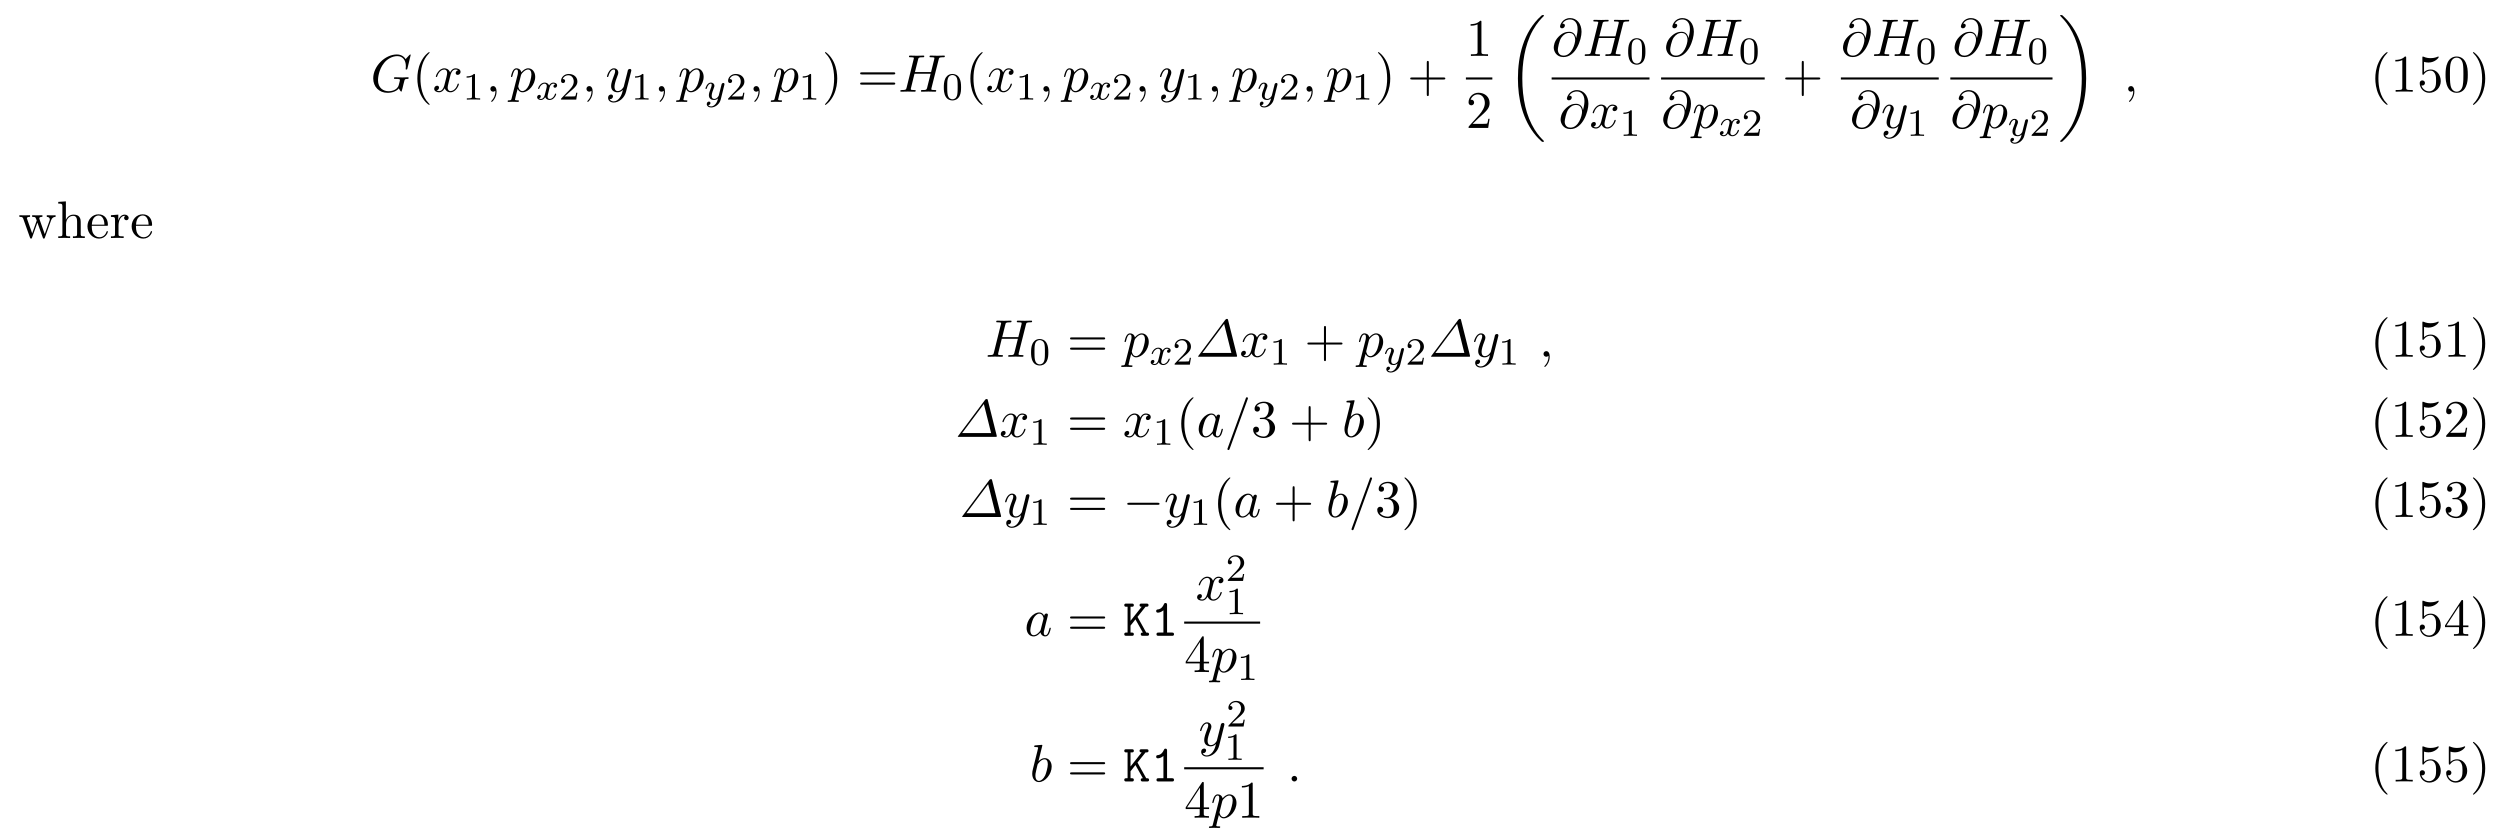
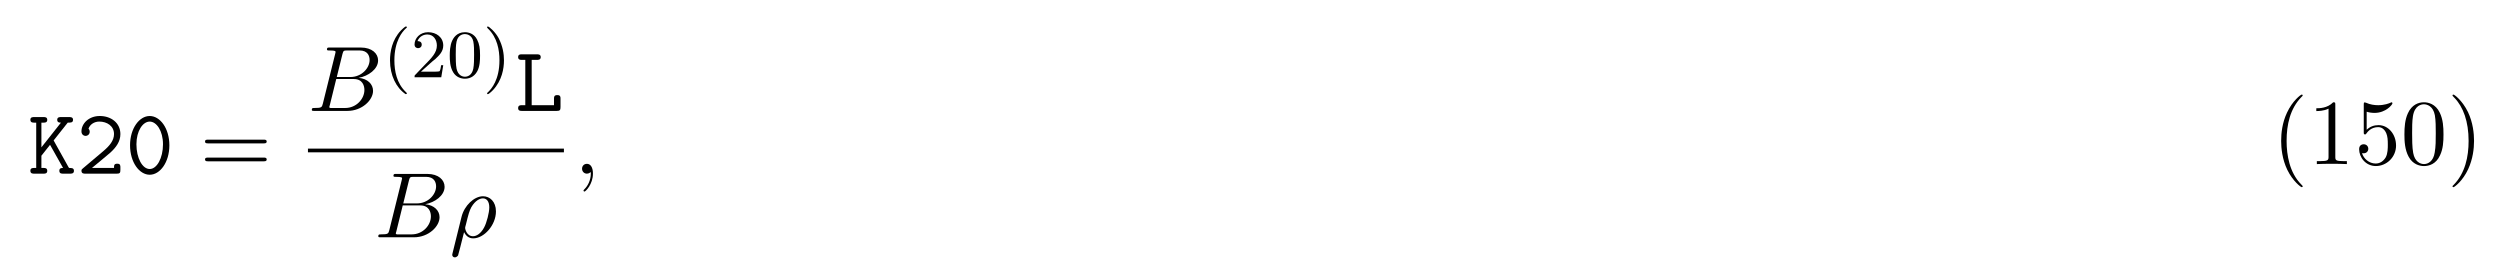
- <svg xmlns="http://www.w3.org/2000/svg" xmlns:xlink="http://www.w3.org/1999/xlink" height="171pt" viewBox="0 0 516 171" width="516pt">
+ <svg xmlns="http://www.w3.org/2000/svg" xmlns:xlink="http://www.w3.org/1999/xlink" height="31pt" viewBox="0 0 294 31" width="294pt">
  <symbol id="a" overflow="visible">
-     <path d="m8.281-7.578c0-.031-.016-.109-.109-.109-.031 0-.047.016-.172.125l-.766.844c-.094-.156-.594-.969-1.797-.969-2.438 0-4.891 2.406-4.891 4.938 0 1.734 1.203 2.984 2.969 2.984.484 0 .984-.094 1.375-.25.547-.219.75-.453.938-.672.109.266.391.672.5.672.047 0 .078-.031.078-.031.016-.031.125-.438.188-.672l.203-.844c.047-.188.094-.375.141-.547.125-.5.125-.516.75-.531.062 0 .172-.016.172-.219 0-.078-.047-.125-.141-.125-.25 0-.891.047-1.141.047-.344 0-1.188-.047-1.531-.047-.094 0-.219 0-.219.219 0 .125.078.125.312.125.016 0 .328 0 .578.016.297.047.344.078.344.219 0 .094-.125.578-.234.984-.297 1.203-1.719 1.328-2.094 1.328-1.047 0-2.203-.625-2.203-2.297 0-.328.109-2.141 1.266-3.547.578-.75 1.641-1.406 2.719-1.406 1.109 0 1.766.828 1.766 2.094 0 .438-.047.453-.047.562s.125.109.172.109c.141 0 .141-.031.203-.219zm0 0" />
+     <path d="m3.016-3.906 1.656-2.094c.391 0 .625 0 .625-.344 0-.312-.297-.312-.453-.312h-.969c-.156 0-.438 0-.438.328s.297.328.438.328l-2.297 2.906v-2.906h.25c.156 0 .438 0 .438-.328s-.266-.328-.438-.328h-1.094c-.172 0-.453 0-.453.312 0 .344.281.344.453.344h.234v5.328h-.234c-.172 0-.453 0-.453.328 0 .344.281.344.453.344h1.094c.156 0 .438 0 .438-.328 0-.344-.266-.344-.438-.344h-.25v-1.438l1.016-1.281 1.531 2.719c-.156 0-.438 0-.438.328 0 .344.266.344.453.344h.812c.156 0 .453 0 .453-.328 0-.344-.266-.344-.578-.344-.016-.031-.062-.109-.078-.125zm0 0" />
  </symbol>
  <symbol id="b" overflow="visible">
-     <path d="m3.641-3.297c.062-.281.312-1.281 1.078-1.281.062 0 .312 0 .547.141-.297.047-.516.328-.516.594 0 .172.109.375.406.375.25 0 .594-.203.594-.625 0-.578-.641-.734-1.016-.734-.641 0-1.016.578-1.141.844-.281-.734-.875-.844-1.188-.844-1.125 0-1.75 1.422-1.75 1.688 0 .109.109.109.125.109.094 0 .125-.016.141-.125.375-1.156 1.094-1.422 1.469-1.422.203 0 .594.094.594.734 0 .328-.188 1.062-.594 2.594-.172.672-.562 1.125-1.031 1.125-.078 0-.328 0-.547-.141.266-.047.5-.281.5-.578s-.234-.391-.391-.391c-.328 0-.609.281-.609.641 0 .5.547.719 1.031.719.719 0 1.109-.766 1.141-.828.141.391.531.828 1.188.828 1.109 0 1.734-1.406 1.734-1.688 0-.109-.094-.109-.125-.109-.094 0-.125.047-.141.125-.359 1.172-1.109 1.422-1.453 1.422-.422 0-.594-.344-.594-.719 0-.234.062-.469.172-.953zm0 0" />
+     <path d="m.734-.625c-.109.078-.172.141-.172.281 0 .344.281.344.453.344h3.703c.359 0 .422-.094.422-.453v-.281c0-.203 0-.438-.359-.438-.391 0-.391.203-.391.5h-2.594c.641-.547 1.688-1.375 2.156-1.797.688-.625 1.188-1.312 1.188-2.188 0-1.312-1.094-2.125-2.422-2.125-1.297 0-2.156.891-2.156 1.812 0 .406.312.531.5.531.219 0 .469-.188.469-.484 0-.141-.047-.281-.141-.359.156-.5.672-.844 1.266-.844.906 0 1.734.516 1.734 1.469 0 .766-.531 1.391-1.25 2zm0 0" />
  </symbol>
  <symbol id="c" overflow="visible">
+     <path d="m5.172-3.328c0-2.031-1.109-3.453-2.312-3.453-1.219 0-2.312 1.453-2.312 3.438 0 2.031 1.109 3.469 2.312 3.469 1.219 0 2.312-1.469 2.312-3.453zm-2.312 2.781c-.859 0-1.562-1.281-1.562-2.906 0-1.578.75-2.672 1.562-2.672.797 0 1.562 1.078 1.562 2.672 0 1.625-.719 2.906-1.562 2.906zm0 0" />
+   </symbol>
+   <symbol id="d" overflow="visible">
+     <path d="m1.938-6h.609c.156 0 .453 0 .453-.328s-.281-.328-.453-.328h-1.766c-.172 0-.438 0-.438.328s.281.328.438.328h.406v5.328h-.406c-.172 0-.438 0-.438.344 0 .328.281.328.438.328h4.109c.359 0 .438-.094.438-.453v-.969c0-.219 0-.438-.375-.438-.391 0-.391.219-.391.438v.75h-2.625zm0 0" />
+   </symbol>
+   <symbol id="e" overflow="visible">
+     <path d="m7.5-3.562c.156 0 .359 0 .359-.219s-.203-.219-.359-.219h-6.531c-.156 0-.359 0-.359.219s.203.219.375.219zm0 2.109c.156 0 .359 0 .359-.219s-.203-.219-.359-.219h-6.516c-.172 0-.375 0-.375.219s.203.219.359.219zm0 0" />
+   </symbol>
+   <symbol id="f" overflow="visible">
+     <path d="m3.609 2.625c0-.047 0-.062-.188-.25-1.359-1.375-1.703-3.438-1.703-5.094 0-1.906.406-3.797 1.75-5.172.141-.125.141-.141.141-.188 0-.062-.047-.094-.109-.094-.109 0-1.094.734-1.734 2.125-.562 1.188-.688 2.406-.688 3.328 0 .844.125 2.156.719 3.391.656 1.344 1.594 2.047 1.703 2.047.062 0 .109-.031.109-.094zm0 0" />
+   </symbol>
+   <symbol id="g" overflow="visible">
+     <path d="m3.203-6.984c0-.25 0-.281-.25-.281-.672.703-1.641.703-1.984.703v.328c.219 0 .859 0 1.438-.281v5.656c0 .391-.047.516-1.016.516h-.359v.344c.391-.031 1.328-.031 1.766-.031s1.391 0 1.766.031v-.344h-.344c-.984 0-1.016-.109-1.016-.516zm0 0" />
+   </symbol>
+   <symbol id="h" overflow="visible">
+     <path d="m4.891-2.188c0-1.297-.891-2.391-2.062-2.391-.531 0-1 .172-1.391.547v-2.125c.219.078.578.141.922.141 1.344 0 2.109-.984 2.109-1.125 0-.062-.031-.125-.109-.125 0 0-.031 0-.078.031-.219.109-.766.312-1.484.312-.438 0-.938-.062-1.453-.297-.094-.031-.109-.031-.141-.031-.109 0-.109.078-.109.266v3.219c0 .203 0 .281.156.281.078 0 .109-.031.141-.094.125-.172.531-.766 1.406-.766.578 0 .844.5.938.703.172.406.188.828.188 1.375 0 .375 0 1.031-.25 1.484-.266.438-.672.719-1.172.719-.797 0-1.422-.578-1.609-1.219.031 0 .062.016.188.016.359 0 .547-.266.547-.531s-.188-.531-.547-.531c-.156 0-.531.078-.531.578 0 .938.75 1.984 1.969 1.984 1.266 0 2.375-1.047 2.375-2.422zm0 0" />
+   </symbol>
+   <symbol id="i" overflow="visible">
+     <path d="m5.016-3.484c0-.875-.047-1.75-.438-2.562-.5-1.047-1.391-1.219-1.859-1.219-.641 0-1.438.281-1.891 1.297-.344.75-.406 1.609-.406 2.484 0 .812.047 1.797.5 2.625.469.875 1.266 1.094 1.797 1.094.578 0 1.422-.219 1.891-1.266.359-.75.406-1.594.406-2.453zm-2.297 3.484c-.422 0-1.078-.266-1.266-1.312-.125-.656-.125-1.672-.125-2.312 0-.688 0-1.406.094-2 .203-1.297 1.016-1.406 1.297-1.406.359 0 1.078.203 1.281 1.281.109.609.109 1.438.109 2.125 0 .828 0 1.562-.125 2.266-.156 1.031-.781 1.359-1.266 1.359zm0 0" />
+   </symbol>
+   <symbol id="j" overflow="visible">
+     <path d="m3.156-2.719c0-.859-.125-2.172-.719-3.406-.656-1.344-1.594-2.047-1.703-2.047-.062 0-.109.031-.109.094 0 .047 0 .062.203.266 1.062 1.078 1.688 2.812 1.688 5.094 0 1.859-.406 3.781-1.75 5.156-.141.125-.141.141-.141.188 0 .062.047.094.109.094.109 0 1.094-.734 1.734-2.125.547-1.188.688-2.406.688-3.312zm0 0" />
+   </symbol>
+   <symbol id="k" overflow="visible">
+     <path d="m1.75-.844c-.109.422-.141.5-1 .5-.188 0-.297 0-.297.219 0 .125.109.125.297.125h3.891c1.734 0 3.016-1.281 3.016-2.359 0-.781-.625-1.422-1.688-1.531 1.125-.203 2.281-1.016 2.281-2.047 0-.812-.719-1.516-2.031-1.516h-3.672c-.203 0-.312 0-.312.219 0 .125.094.125.312.125.016 0 .219 0 .406.016.203.031.297.031.297.172 0 .047-.016.078-.047.219zm1.641-3.141.672-2.719c.109-.375.125-.406.594-.406h1.406c.969 0 1.188.641 1.188 1.125 0 .953-.938 2-2.266 2zm-.484 3.641c-.156 0-.188 0-.25 0-.109-.016-.141-.031-.141-.109 0-.031 0-.062.062-.25l.75-3.047h2.062c1.047 0 1.25.812 1.25 1.281 0 1.078-.969 2.125-2.25 2.125zm0 0" />
+   </symbol>
+   <symbol id="l" overflow="visible">
+     <path d="m.359 1.891c-.031.125-.031.156-.031.172 0 .156.125.297.297.297.234 0 .375-.203.391-.234.047-.094.406-1.562.703-2.734.219.438.562.734 1.078.734 1.266 0 2.672-1.547 2.672-3.172 0-1.156-.719-1.781-1.516-1.781-1.047 0-2.203 1.094-2.531 2.422zm2.422-2.016c-.766 0-.938-.875-.938-.969 0-.047.047-.266.094-.406.297-1.219.406-1.609.641-2.047.469-.797 1.016-1.031 1.359-1.031.406 0 .75.312.75 1.062 0 .609-.312 1.828-.609 2.359-.359.688-.875 1.031-1.297 1.031zm0 0" />
+   </symbol>
+   <symbol id="m" overflow="visible">
    <path d="m2.219-.016c0-.719-.281-1.141-.703-1.141-.359 0-.578.266-.578.578 0 .297.219.578.578.578.125 0 .266-.047.375-.141.047-.016.047-.031.062-.031s.016.016.016.156c0 .812-.375 1.469-.734 1.828-.125.125-.125.141-.125.172 0 .078.062.125.109.125.125 0 1-.844 1-2.125zm0 0" />
  </symbol>
-   <symbol id="d" overflow="visible">
-     <path d="m.484 1.328c-.078.375-.109.453-.578.453-.141 0-.25 0-.25.203 0 .094.047.125.141.125.297 0 .609-.031.906-.031.359 0 .734.031 1.078.031.062 0 .203 0 .203-.219 0-.109-.109-.109-.266-.109-.547 0-.547-.078-.547-.172 0-.141.469-1.922.547-2.188.141.312.438.703 1 .703 1.266 0 2.625-1.594 2.625-3.203 0-1.016-.625-1.75-1.453-1.75-.547 0-1.062.406-1.422.828-.109-.594-.578-.828-.984-.828-.5 0-.703.438-.812.625-.188.375-.328 1.031-.328 1.062 0 .109.109.109.125.109.109 0 .125-.016.188-.25.188-.781.406-1.297.797-1.297.188 0 .328.078.328.5 0 .25-.031.375-.062.562zm1.922-4.734c.078-.297.375-.594.578-.766.375-.328.688-.406.875-.406.438 0 .703.375.703 1.016 0 .656-.359 1.906-.562 2.312-.375.766-.891 1.125-1.297 1.125-.719 0-.859-.906-.859-.969 0-.016 0-.047.031-.172zm0 0" />
-   </symbol>
-   <symbol id="e" overflow="visible">
-     <path d="m5.297-4.156c.047-.156.047-.172.047-.25 0-.203-.156-.297-.312-.297-.109 0-.281.062-.391.234-.016.047-.109.391-.141.594-.078.281-.156.578-.219.859l-.5 1.969c-.047.156-.516.922-1.234.922-.547 0-.672-.469-.672-.875 0-.5.188-1.188.562-2.141.172-.453.219-.562.219-.781 0-.5-.359-.906-.906-.906-1.031 0-1.438 1.594-1.438 1.688 0 .109.109.109.141.109.109 0 .109-.016.172-.203.297-1.016.734-1.344 1.094-1.344.094 0 .281 0 .281.344 0 .281-.109.562-.188.766-.438 1.156-.641 1.781-.641 2.297 0 .969.688 1.297 1.344 1.297.422 0 .781-.188 1.094-.5-.141.578-.266 1.109-.703 1.688-.281.359-.703.688-1.203.688-.156 0-.641-.031-.828-.469.172 0 .312 0 .469-.125.109-.094.219-.234.219-.453 0-.328-.297-.375-.406-.375-.25 0-.609.172-.609.703 0 .547.484.953 1.156.953 1.125 0 2.25-.984 2.547-2.219zm0 0" />
-   </symbol>
-   <symbol id="f" overflow="visible">
-     <path d="m8.328-6.609c.094-.391.109-.5.906-.5.281 0 .375 0 .375-.219 0-.125-.125-.125-.156-.125-.297 0-1.094.031-1.391.031-.312 0-1.094-.031-1.406-.031-.094 0-.203 0-.203.219 0 .125.094.125.297.125.016 0 .234 0 .422.016.188.031.281.031.281.172 0 .047 0 .078-.031.219l-.656 2.656h-3.328l.641-2.562c.094-.391.125-.5.922-.5.281 0 .359 0 .359-.219 0-.125-.109-.125-.141-.125-.312 0-1.094.031-1.406.031s-1.094-.031-1.406-.031c-.078 0-.203 0-.203.219 0 .125.094.125.312.125.016 0 .219 0 .406.016.203.031.297.031.297.172 0 .047-.016.078-.047.219l-1.453 5.859c-.109.422-.141.5-1 .5-.188 0-.297 0-.297.219 0 .125.141.125.156.125.312 0 1.078-.031 1.391-.031.219 0 .469.016.688.016.25 0 .484.016.719.016.078 0 .219 0 .219-.219 0-.125-.109-.125-.312-.125-.406 0-.703 0-.703-.188 0-.062.016-.125.031-.188l.734-2.984h3.328c-.453 1.812-.703 2.844-.75 3-.109.359-.312.359-1 .359-.156 0-.25 0-.25.219 0 .125.125.125.156.125.297 0 1.078-.031 1.375-.031.234 0 .469.016.703.016s.484.016.703.016c.094 0 .219 0 .219-.219 0-.125-.094-.125-.297-.125-.406 0-.719 0-.719-.188 0-.062.031-.125.031-.188zm0 0" />
-   </symbol>
-   <symbol id="g" overflow="visible">
-     <path d="m5.047-3.703c-.109-.672-.547-1.281-1.406-1.281-.656 0-1.375.172-2.219 1.031-.906.906-.984 1.906-.984 2.25 0 .672.484 1.938 2 1.938 2.594 0 3.734-3.656 3.734-5.219 0-1.734-1.016-2.828-2.359-2.828-1.578 0-2.078 1.422-2.078 1.734 0 .141.094.375.422.375.359 0 .578-.328.578-.578 0-.375-.328-.375-.516-.375.484-.812 1.266-.875 1.578-.875.797 0 1.562.562 1.562 1.969 0 .422-.062.984-.297 1.859zm-2.578 3.641c-1.188 0-1.188-1.125-1.188-1.234 0-.297.266-1.828.719-2.484.438-.609.969-.969 1.641-.969 1.188 0 1.219 1.234 1.219 1.453 0 .781-.703 3.234-2.391 3.234zm0 0" />
-   </symbol>
-   <symbol id="h" overflow="visible">
-     <path d="m6.734-7.547c-.047-.219-.062-.266-.25-.266-.109 0-.188 0-.344.203l-5.516 7.391c-.094.109-.094.125-.094.156 0 .047.016.062.25.062h7.516c.188 0 .281 0 .281-.109 0-.047 0-.109-.016-.156zm-.828.766 1.5 6h-5.984zm0 0" />
-   </symbol>
-   <symbol id="i" overflow="visible">
-     <path d="m4.062-4.125c-.188-.406-.5-.703-1-.703-1.281 0-2.625 1.609-2.625 3.203 0 1.031.594 1.75 1.453 1.75.219 0 .766-.047 1.406-.828.094.469.484.828 1 .828.375 0 .625-.25.812-.609.188-.391.328-1.047.328-1.078 0-.109-.109-.109-.141-.109-.109 0-.109.047-.156.203-.172.703-.375 1.344-.828 1.344-.281 0-.328-.281-.328-.5 0-.234.031-.328.156-.797.109-.469.141-.578.234-.984l.391-1.531c.078-.312.078-.328.078-.375 0-.188-.125-.297-.312-.297-.266 0-.438.25-.469.484zm-.703 2.828c-.062.203-.062.219-.219.406-.484.594-.922.766-1.234.766-.547 0-.703-.594-.703-1.016 0-.547.359-1.891.609-2.391.344-.641.828-1.047 1.266-1.047.703 0 .859.891.859.953s-.016.141-.031.188zm0 0" />
-   </symbol>
-   <symbol id="j" overflow="visible">
-     <path d="m4.781-7.766c.062-.141.062-.188.062-.203 0-.109-.094-.203-.219-.203-.078 0-.156.031-.188.094l-3.781 10.391c-.062.141-.062.188-.062.203 0 .109.109.203.219.203.141 0 .188-.062.25-.25zm0 0" />
-   </symbol>
-   <symbol id="k" overflow="visible">
-     <path d="m2.609-7.453s0-.109-.141-.109c-.25 0-1.047.078-1.328.109-.094 0-.219.016-.219.219 0 .125.109.125.266.125.531 0 .547.078.547.188 0 .078-.094.438-.156.672l-.891 3.562c-.125.531-.172.719-.172 1.094 0 1.031.578 1.719 1.375 1.719 1.297 0 2.641-1.625 2.641-3.203 0-.984-.578-1.75-1.453-1.75-.5 0-.953.328-1.281.656zm-1.031 4.125c.062-.234.062-.266.172-.375.531-.719 1.016-.875 1.297-.875.406 0 .688.328.688 1.016 0 .656-.359 1.906-.547 2.312-.359.734-.859 1.125-1.297 1.125-.359 0-.719-.297-.719-1.094 0-.203 0-.422.172-1.109zm0 0" />
-   </symbol>
-   <symbol id="l" overflow="visible">
-     <path d="m2.094-.578c0-.312-.266-.578-.578-.578s-.578.266-.578.578.266.578.578.578.578-.266.578-.578zm0 0" />
-   </symbol>
-   <symbol id="m" overflow="visible">
-     <path d="m3.609 2.625c0-.047 0-.062-.188-.25-1.359-1.375-1.703-3.438-1.703-5.094 0-1.906.406-3.797 1.75-5.172.141-.125.141-.141.141-.188 0-.062-.047-.094-.109-.094-.109 0-1.094.734-1.734 2.125-.562 1.188-.688 2.406-.688 3.328 0 .844.125 2.156.719 3.391.656 1.344 1.594 2.047 1.703 2.047.062 0 .109-.031.109-.094zm0 0" />
-   </symbol>
  <symbol id="n" overflow="visible">
-     <path d="m3.156-2.719c0-.859-.125-2.172-.719-3.406-.656-1.344-1.594-2.047-1.703-2.047-.062 0-.109.031-.109.094 0 .047 0 .062.203.266 1.062 1.078 1.688 2.812 1.688 5.094 0 1.859-.406 3.781-1.75 5.156-.141.125-.141.141-.141.188 0 .062.047.094.109.094.109 0 1.094-.734 1.734-2.125.547-1.188.688-2.406.688-3.312zm0 0" />
+     <path d="m2.656 1.984c.062 0 .156 0 .156-.094 0-.031 0-.031-.109-.141-1.094-1.031-1.359-2.5-1.359-3.734 0-2.297.938-3.375 1.344-3.75.125-.094.125-.109.125-.141 0-.047-.031-.094-.109-.094-.125 0-.531.406-.594.469-1.062 1.125-1.281 2.547-1.281 3.516 0 1.781.734 3.219 1.828 3.969zm0 0" />
  </symbol>
  <symbol id="o" overflow="visible">
-     <path d="m7.5-3.562c.156 0 .359 0 .359-.219s-.203-.219-.359-.219h-6.531c-.156 0-.359 0-.359.219s.203.219.375.219zm0 2.109c.156 0 .359 0 .359-.219s-.203-.219-.359-.219h-6.516c-.172 0-.375 0-.375.219s.203.219.359.219zm0 0" />
+     <path d="m2.25-1.625c.125-.125.453-.391.594-.5.484-.453.953-.891.953-1.609 0-.953-.797-1.562-1.781-1.562-.969 0-1.594.719-1.594 1.438 0 .391.312.438.422.438.172 0 .422-.109.422-.422 0-.406-.406-.406-.5-.406.234-.594.766-.781 1.156-.781.734 0 1.125.625 1.125 1.297 0 .828-.578 1.438-1.531 2.391l-1 1.047c-.094.078-.094.094-.094.297h3.141l.234-1.422h-.25c-.016.156-.078.547-.172.703-.047.062-.656.062-.781.062h-1.422zm0 0" />
  </symbol>
  <symbol id="p" overflow="visible">
-     <path d="m4.453-2.516h3.047c.156 0 .359 0 .359-.203 0-.219-.203-.219-.359-.219h-3.047v-3.062c0-.156 0-.359-.203-.359-.219 0-.219.203-.219.359v3.062h-3.062c-.156 0-.359 0-.359.219 0 .203.203.203.359.203h3.062v3.062c0 .156 0 .359.219.359.203 0 .203-.203.203-.359zm0 0" />
+     <path d="m3.891-2.547c0-.844-.078-1.359-.344-1.875-.344-.703-1-.875-1.438-.875-1 0-1.375.75-1.484.969-.281.578-.297 1.375-.297 1.781 0 .531.016 1.328.406 1.969.359.594.953.75 1.375.75.391 0 1.062-.125 1.469-.906.297-.578.312-1.297.312-1.812zm-1.781 2.484c-.266 0-.812-.125-.984-.953-.094-.453-.094-1.203-.094-1.625 0-.547 0-1.109.094-1.547.172-.812.781-.891.984-.891.266 0 .828.141.984.859.094.438.094 1.047.094 1.578 0 .469 0 1.188-.094 1.641-.172.828-.719.938-.984.938zm0 0" />
  </symbol>
  <symbol id="q" overflow="visible">
-     <path d="m3.203-6.984c0-.25 0-.281-.25-.281-.672.703-1.641.703-1.984.703v.328c.219 0 .859 0 1.438-.281v5.656c0 .391-.047.516-1.016.516h-.359v.344c.391-.031 1.328-.031 1.766-.031s1.391 0 1.766.031v-.344h-.344c-.984 0-1.016-.109-1.016-.516zm0 0" />
+     <path d="m2.469-1.984c0-.766-.141-1.672-.625-2.609-.391-.734-1.125-1.375-1.266-1.375-.078 0-.094.047-.094.094 0 .031 0 .047.094.141 1.109 1.062 1.359 2.516 1.359 3.75 0 2.281-.938 3.359-1.344 3.734-.109.094-.109.109-.109.141 0 .047.016.094.094.094.125 0 .531-.406.594-.469 1.062-1.125 1.297-2.547 1.297-3.5zm0 0" />
  </symbol>
-   <symbol id="r" overflow="visible">
-     <path d="m1.391-.844 1.156-1.125c1.703-1.5 2.344-2.094 2.344-3.172 0-1.25-.969-2.125-2.312-2.125-1.219 0-2.031 1-2.031 1.969 0 .625.547.625.578.625.188 0 .562-.141.562-.578 0-.297-.188-.578-.578-.578-.078 0-.109 0-.141.016.25-.703.844-1.109 1.469-1.109 1 0 1.469.875 1.469 1.781 0 .859-.547 1.734-1.141 2.406l-2.094 2.328c-.125.125-.125.141-.125.406h4.047l.297-1.891h-.266c-.062.312-.125.797-.234.969-.078.078-.797.078-1.047.078zm0 0" />
-   </symbol>
-   <symbol id="s" overflow="visible">
-     <path d="m4.891-2.188c0-1.297-.891-2.391-2.062-2.391-.531 0-1 .172-1.391.547v-2.125c.219.078.578.141.922.141 1.344 0 2.109-.984 2.109-1.125 0-.062-.031-.125-.109-.125 0 0-.031 0-.078.031-.219.109-.766.312-1.484.312-.438 0-.938-.062-1.453-.297-.094-.031-.109-.031-.141-.031-.109 0-.109.078-.109.266v3.219c0 .203 0 .281.156.281.078 0 .109-.031.141-.094.125-.172.531-.766 1.406-.766.578 0 .844.5.938.703.172.406.188.828.188 1.375 0 .375 0 1.031-.25 1.484-.266.438-.672.719-1.172.719-.797 0-1.422-.578-1.609-1.219.031 0 .062.016.188.016.359 0 .547-.266.547-.531s-.188-.531-.547-.531c-.156 0-.531.078-.531.578 0 .938.75 1.984 1.969 1.984 1.266 0 2.375-1.047 2.375-2.422zm0 0" />
-   </symbol>
-   <symbol id="t" overflow="visible">
-     <path d="m5.016-3.484c0-.875-.047-1.75-.438-2.562-.5-1.047-1.391-1.219-1.859-1.219-.641 0-1.438.281-1.891 1.297-.344.75-.406 1.609-.406 2.484 0 .812.047 1.797.5 2.625.469.875 1.266 1.094 1.797 1.094.578 0 1.422-.219 1.891-1.266.359-.75.406-1.594.406-2.453zm-2.297 3.484c-.422 0-1.078-.266-1.266-1.312-.125-.656-.125-1.672-.125-2.312 0-.688 0-1.406.094-2 .203-1.297 1.016-1.406 1.297-1.406.359 0 1.078.203 1.281 1.281.109.609.109 1.438.109 2.125 0 .828 0 1.562-.125 2.266-.156 1.031-.781 1.359-1.266 1.359zm0 0" />
-   </symbol>
-   <symbol id="u" overflow="visible">
-     <path d="m6.75-3.672c.203-.531.531-.688.922-.688v-.344c-.25.031-.562.031-.797.031-.328 0-.812-.016-1.016-.031v.344c.391 0 .625.203.625.516 0 .062 0 .094-.047.234l-1 2.797-1.078-3.047c-.047-.125-.047-.156-.047-.203 0-.297.422-.297.641-.297v-.344c-.312.016-.875.031-1.141.031-.328 0-.641 0-.969-.031v.344c.406 0 .578.016.688.156.062.062.172.391.25.609l-.938 2.641-1.031-2.922c-.062-.125-.062-.156-.062-.188 0-.297.438-.297.656-.297v-.344c-.328.016-.938.031-1.203.031-.031 0-.609 0-1-.031v.344c.531 0 .672.031.797.375l1.375 3.859c.062.156.094.25.234.25s.156-.078.219-.219l1.094-3.094 1.109 3.094c.047.125.078.219.219.219.156 0 .188-.109.219-.219zm0 0" />
-   </symbol>
-   <symbol id="v" overflow="visible">
-     <path d="m1.203-.828c0 .484-.125.484-.859.484v.344c.391-.016.938-.031 1.234-.031.281 0 .859.016 1.219.031v-.344c-.719 0-.844 0-.844-.484v-2c0-1.141.766-1.75 1.469-1.75.688 0 .812.594.812 1.203v2.547c0 .484-.125.484-.859.484v.344c.391-.016.938-.031 1.234-.031.281 0 .859.016 1.219.031v-.344c-.562 0-.828 0-.844-.328v-2.078c0-.938 0-1.281-.344-1.672-.141-.188-.5-.406-1.141-.406-.922 0-1.391.656-1.578 1.078v-3.812l-1.578.109v.344c.766 0 .859.078.859.609zm0 0" />
-   </symbol>
-   <symbol id="w" overflow="visible">
-     <path d="m1.219-2.75c.062-1.625.984-1.891 1.359-1.891 1.125 0 1.234 1.469 1.234 1.891zm-.016.234h3.047c.25 0 .281 0 .281-.234 0-1.078-.594-2.141-1.953-2.141-1.266 0-2.266 1.125-2.266 2.484 0 1.469 1.141 2.531 2.391 2.531 1.328 0 1.828-1.219 1.828-1.422 0-.109-.094-.125-.141-.125-.109 0-.125.062-.141.141-.391 1.125-1.375 1.125-1.484 1.125-.547 0-.984-.328-1.234-.734-.328-.516-.328-1.234-.328-1.625zm0 0" />
-   </symbol>
-   <symbol id="x" overflow="visible">
-     <path d="m1.828-3.625v-1.203l-1.516.125v.344c.75 0 .844.078.844.609v2.922c0 .484-.125.484-.844.484v.344c.422-.016.938-.031 1.234-.031.438 0 .953 0 1.391.031v-.344h-.234c-.812 0-.828-.109-.828-.5v-1.688c0-1.078.453-2.047 1.281-2.047.078 0 .109 0 .125.016-.031 0-.25.141-.25.422 0 .297.234.469.469.469.203 0 .469-.141.469-.484s-.344-.672-.812-.672c-.797 0-1.188.734-1.328 1.203zm0 0" />
-   </symbol>
-   <symbol id="y" overflow="visible">
-     <path d="m3.156-3.844c.906-.297 1.531-1.047 1.531-1.922 0-.891-.953-1.5-2-1.5-1.109 0-1.938.656-1.938 1.484 0 .359.25.562.562.562.328 0 .547-.234.547-.547 0-.547-.5-.547-.672-.547.344-.531 1.062-.672 1.453-.672.453 0 1.047.234 1.047 1.219 0 .125-.016.766-.312 1.234-.328.531-.688.562-.969.578-.078 0-.344.031-.422.031-.094 0-.156.016-.156.125 0 .125.062.125.25.125h.484c.891 0 1.297.734 1.297 1.812 0 1.484-.75 1.797-1.234 1.797-.469 0-1.281-.188-1.672-.828.391.047.719-.188.719-.609 0-.391-.281-.609-.609-.609-.25 0-.609.156-.609.641 0 .984 1.016 1.703 2.203 1.703 1.328 0 2.328-.984 2.328-2.094 0-.906-.688-1.75-1.828-1.984zm0 0" />
-   </symbol>
-   <symbol id="z" overflow="visible">
-     <path d="m3.203-1.797v.953c0 .391-.016.5-.828.5h-.219v.344c.438-.031 1-.031 1.469-.031.453 0 1.031 0 1.484.031v-.344h-.234c-.812 0-.828-.109-.828-.5v-.953h1.094v-.344h-1.094v-4.953c0-.219 0-.297-.172-.297-.094 0-.141 0-.219.141l-3.344 5.109v.344zm.062-.344h-2.656l2.656-4.062zm0 0" />
-   </symbol>
-   <symbol id="A" overflow="visible">
-     <path d="m2.5-5.078c0-.219-.016-.219-.234-.219-.328.312-.75.5-1.5.5v.266c.219 0 .641 0 1.109-.203v4.078c0 .297-.031.391-.781.391h-.281v.266c.328-.031 1.016-.031 1.375-.031s1.047 0 1.375.031v-.266h-.281c-.75 0-.781-.094-.781-.391zm0 0" />
-   </symbol>
-   <symbol id="B" overflow="visible">
-     <path d="m2.25-1.625c.125-.125.453-.391.594-.5.484-.453.953-.891.953-1.609 0-.953-.797-1.562-1.781-1.562-.969 0-1.594.719-1.594 1.438 0 .391.312.438.422.438.172 0 .422-.109.422-.422 0-.406-.406-.406-.5-.406.234-.594.766-.781 1.156-.781.734 0 1.125.625 1.125 1.297 0 .828-.578 1.438-1.531 2.391l-1 1.047c-.094.078-.094.094-.094.297h3.141l.234-1.422h-.25c-.016.156-.078.547-.172.703-.047.062-.656.062-.781.062h-1.422zm0 0" />
-   </symbol>
-   <symbol id="C" overflow="visible">
-     <path d="m3.891-2.547c0-.844-.078-1.359-.344-1.875-.344-.703-1-.875-1.438-.875-1 0-1.375.75-1.484.969-.281.578-.297 1.375-.297 1.781 0 .531.016 1.328.406 1.969.359.594.953.75 1.375.75.391 0 1.062-.125 1.469-.906.297-.578.312-1.297.312-1.812zm-1.781 2.484c-.266 0-.812-.125-.984-.953-.094-.453-.094-1.203-.094-1.625 0-.547 0-1.109.094-1.547.172-.812.781-.891.984-.891.266 0 .828.141.984.859.094.438.094 1.047.094 1.578 0 .469 0 1.188-.094 1.641-.172.828-.719.938-.984.938zm0 0" />
-   </symbol>
-   <symbol id="D" overflow="visible">
-     <path d="m4-3.172c-.359.078-.375.391-.375.422 0 .172.141.297.312.297s.438-.141.438-.484c0-.453-.5-.578-.797-.578-.359 0-.672.266-.859.578-.172-.422-.578-.578-.906-.578-.875 0-1.359 1-1.359 1.219 0 .078.062.109.125.109.094 0 .109-.047.125-.141.188-.578.672-.969 1.078-.969.312 0 .469.234.469.516 0 .156-.094.531-.156.781-.062.234-.234.938-.281 1.094-.109.422-.391.766-.75.766-.031 0-.234 0-.406-.109.359-.094.359-.422.359-.438 0-.188-.141-.297-.312-.297-.219 0-.453.188-.453.484 0 .375.391.578.797.578.422 0 .719-.312.859-.578.188.391.547.578.938.578.859 0 1.344-1 1.344-1.219 0-.078-.062-.109-.125-.109-.094 0-.109.062-.141.141-.156.531-.609.969-1.062.969-.266 0-.453-.172-.453-.516 0-.156.047-.344.156-.781.047-.25.219-.938.266-1.094.109-.422.391-.766.75-.766.047 0 .25 0 .422.125zm0 0" />
-   </symbol>
-   <symbol id="E" overflow="visible">
-     <path d="m4.125-3c.031-.109.031-.125.031-.188 0-.203-.156-.25-.25-.25-.047 0-.219.016-.328.219-.016.047-.094.328-.125.5l-.484 1.906c0 .031-.344.672-.922.672-.391 0-.531-.297-.531-.641 0-.469.266-1.172.453-1.641.078-.203.109-.266.109-.422 0-.438-.359-.672-.719-.672-.797 0-1.125 1.125-1.125 1.219 0 .078.062.109.125.109.109 0 .109-.047.141-.125.203-.703.547-.984.828-.984.125 0 .188.078.188.266 0 .172-.062.359-.109.5-.328.844-.469 1.25-.469 1.625 0 .781.594.984 1.062.984.375 0 .641-.172.844-.344-.125.438-.203.75-.5 1.141-.266.312-.578.531-.938.531-.141 0-.438-.031-.594-.266.422-.031.453-.391.453-.438 0-.188-.156-.297-.312-.297-.188 0-.453.141-.453.531 0 .375.344.688.906.688.812 0 1.719-.656 1.969-1.609zm0 0" />
-   </symbol>
-   <symbol id="F" overflow="visible">
-     <path d="m7.641 25.625c0-.047-.031-.078-.047-.109-.406-.406-1.141-1.125-1.875-2.312-1.75-2.812-2.547-6.359-2.547-10.547 0-2.938.391-6.719 2.188-9.969.875-1.547 1.766-2.453 2.25-2.922.031-.031.031-.062.031-.094 0-.109-.078-.109-.234-.109s-.172 0-.344.172c-3.656 3.312-4.797 8.312-4.797 12.906 0 4.281.984 8.609 3.75 11.859.219.25.641.703 1.078 1.094.141.141.156.141.312.141s.234 0 .234-.109zm0 0" />
-   </symbol>
-   <symbol id="G" overflow="visible">
-     <path d="m5.75 12.656c0-4.297-.984-8.609-3.75-11.875-.219-.25-.641-.688-1.078-1.094-.141-.125-.156-.125-.312-.125-.125 0-.234 0-.234.109 0 .047.047.094.078.109.375.391 1.109 1.125 1.844 2.297 1.75 2.812 2.547 6.359 2.547 10.562 0 2.938-.391 6.719-2.188 9.969-.875 1.547-1.766 2.453-2.234 2.906-.016.031-.047.078-.047.109 0 .109.109.109.234.109.156 0 .172 0 .344-.172 3.656-3.328 4.797-8.312 4.797-12.906zm0 0" />
-   </symbol>
-   <symbol id="H" overflow="visible">
-     <path d="m7.188-2.516c.188 0 .375 0 .375-.203 0-.219-.188-.219-.375-.219h-5.906c-.188 0-.375 0-.375.219 0 .203.188.203.375.203zm0 0" />
-   </symbol>
-   <symbol id="I" overflow="visible">
-     <path d="m3.016-3.906 1.656-2.094c.391 0 .625 0 .625-.344 0-.312-.297-.312-.453-.312h-.969c-.156 0-.438 0-.438.328s.297.328.438.328l-2.297 2.906v-2.906h.25c.156 0 .438 0 .438-.328s-.266-.328-.438-.328h-1.094c-.172 0-.453 0-.453.312 0 .344.281.344.453.344h.234v5.328h-.234c-.172 0-.453 0-.453.328 0 .344.281.344.453.344h1.094c.156 0 .438 0 .438-.328 0-.344-.266-.344-.438-.344h-.25v-1.438l1.016-1.281 1.531 2.719c-.156 0-.438 0-.438.328 0 .344.266.344.453.344h.812c.156 0 .453 0 .453-.328 0-.344-.266-.344-.578-.344-.016-.031-.062-.109-.078-.125zm0 0" />
-   </symbol>
-   <symbol id="J" overflow="visible">
-     <path d="m3.391-6.344c0-.172 0-.438-.328-.438-.203 0-.266.125-.328.266-.406.922-.984 1.047-1.188 1.062-.172.016-.406.031-.406.344 0 .266.203.328.359.328.219 0 .656-.078 1.141-.484v4.594h-1c-.172 0-.438 0-.438.344 0 .328.281.328.438.328h2.75c.156 0 .438 0 .438-.328 0-.344-.266-.344-.438-.344h-1zm0 0" />
-   </symbol>
-   <use x="76.486" xlink:href="#a" y="18.925" />
-   <use x="85.063" xlink:href="#m" y="18.925" />
-   <use x="89.305" xlink:href="#b" y="18.925" />
-   <use x="95.54" xlink:href="#A" y="20.561" />
-   <use x="100.272" xlink:href="#c" y="18.925" />
-   <use x="105.124" xlink:href="#d" y="18.925" />
-   <use x="110.61" xlink:href="#D" y="20.561" />
-   <use x="115.376" xlink:href="#B" y="20.561" />
-   <use x="120.109" xlink:href="#c" y="18.925" />
-   <use x="124.961" xlink:href="#e" y="18.925" />
-   <use x="130.306" xlink:href="#A" y="20.561" />
-   <use x="135.038" xlink:href="#c" y="18.925" />
-   <use x="139.89" xlink:href="#d" y="18.925" />
-   <use x="145.375" xlink:href="#E" y="20.561" />
-   <use x="149.847" xlink:href="#B" y="20.561" />
-   <use x="154.579" xlink:href="#c" y="18.925" />
-   <use x="159.431" xlink:href="#d" y="18.925" />
-   <use x="164.916" xlink:href="#A" y="20.561" />
-   <use x="169.649" xlink:href="#n" y="18.925" />
-   <use x="176.924" xlink:href="#o" y="18.925" />
-   <use x="185.406" xlink:href="#f" y="18.925" />
-   <use x="194.474" xlink:href="#C" y="20.561" />
-   <use x="199.207" xlink:href="#m" y="18.925" />
-   <use x="203.449" xlink:href="#b" y="18.925" />
-   <use x="209.684" xlink:href="#A" y="20.561" />
-   <use x="214.416" xlink:href="#c" y="18.925" />
-   <use x="219.268" xlink:href="#d" y="18.925" />
-   <use x="224.753" xlink:href="#D" y="20.561" />
-   <use x="229.52" xlink:href="#B" y="20.561" />
-   <use x="234.252" xlink:href="#c" y="18.925" />
-   <use x="239.104" xlink:href="#e" y="18.925" />
-   <use x="244.449" xlink:href="#A" y="20.561" />
-   <use x="249.182" xlink:href="#c" y="18.925" />
-   <use x="254.034" xlink:href="#d" y="18.925" />
-   <use x="259.519" xlink:href="#E" y="20.561" />
-   <use x="263.991" xlink:href="#B" y="20.561" />
-   <use x="268.723" xlink:href="#c" y="18.925" />
-   <use x="273.575" xlink:href="#d" y="18.925" />
-   <use x="279.06" xlink:href="#A" y="20.561" />
-   <use x="283.792" xlink:href="#n" y="18.925" />
-   <use x="290.456" xlink:href="#p" y="18.925" />
-   <use x="302.563" xlink:href="#q" y="11.545" />
-   <path d="m-.002-.001h5.457" fill="none" stroke="#000" stroke-miterlimit="10" stroke-width=".436" transform="matrix(1 0 0 -1 302.564 16.198)" />
-   <use x="302.564" xlink:href="#r" y="26.408" />
-   <use x="311.032" xlink:href="#F" y="3.543" />
-   <use x="320.258" xlink:href="#g" y="11.545" />
-   <use x="326.661" xlink:href="#f" y="11.545" />
-   <use x="335.724" xlink:href="#C" y="13.181" />
-   <path d="m-0-.001h20.199" fill="none" stroke="#000" stroke-miterlimit="10" stroke-width=".436" transform="matrix(1 0 0 -1 320.258 16.198)" />
-   <use x="321.674" xlink:href="#g" y="26.408" />
-   <use x="328.077" xlink:href="#b" y="26.408" />
-   <use x="334.307" xlink:href="#A" y="28.045" />
-   <use x="343.441" xlink:href="#g" y="11.545" />
-   <use x="349.844" xlink:href="#f" y="11.545" />
-   <use x="358.907" xlink:href="#C" y="13.181" />
-   <path d="m.001-.001h21.387" fill="none" stroke="#000" stroke-miterlimit="10" stroke-width=".436" transform="matrix(1 0 0 -1 342.847 16.198)" />
-   <use x="342.847" xlink:href="#g" y="26.408" />
-   <use x="349.25" xlink:href="#d" y="26.408" />
-   <use x="354.733" xlink:href="#D" y="28.045" />
-   <use x="359.5" xlink:href="#B" y="28.045" />
-   <use x="367.852" xlink:href="#p" y="18.925" />
-   <use x="379.957" xlink:href="#g" y="11.545" />
-   <use x="386.36" xlink:href="#f" y="11.545" />
-   <use x="395.423" xlink:href="#C" y="13.181" />
-   <path d="m0-.001h20.199" fill="none" stroke="#000" stroke-miterlimit="10" stroke-width=".436" transform="matrix(1 0 0 -1 379.957 16.198)" />
-   <use x="381.817" xlink:href="#g" y="26.408" />
-   <use x="388.22" xlink:href="#e" y="26.408" />
-   <use x="393.563" xlink:href="#A" y="28.045" />
-   <use x="402.992" xlink:href="#g" y="11.545" />
-   <use x="409.395" xlink:href="#f" y="11.545" />
-   <use x="418.458" xlink:href="#C" y="13.181" />
-   <path d="m.001-.001h21.09" fill="none" stroke="#000" stroke-miterlimit="10" stroke-width=".436" transform="matrix(1 0 0 -1 402.546 16.198)" />
-   <use x="402.546" xlink:href="#g" y="26.408" />
-   <use x="408.949" xlink:href="#d" y="26.408" />
-   <use x="414.432" xlink:href="#E" y="28.045" />
-   <use x="418.904" xlink:href="#B" y="28.045" />
-   <use x="424.832" xlink:href="#G" y="3.543" />
-   <use x="438.317" xlink:href="#c" y="18.925" />
  <g>
-     <use x="489.186" xlink:href="#m" y="18.925" />
-     <use x="493.429" xlink:href="#q" y="18.925" />
-     <use x="498.883" xlink:href="#s" y="18.925" />
-     <use x="504.338" xlink:href="#t" y="18.925" />
-     <use x="509.792" xlink:href="#n" y="18.925" />
+     <use x="3.291" xlink:href="#a" y="20.423" />
+     <use x="9.018" xlink:href="#b" y="20.423" />
+     <use x="14.746" xlink:href="#c" y="20.423" />
  </g>
+   <use x="23.503" xlink:href="#e" y="20.423" />
+   <use x="36.214" xlink:href="#k" y="13.043" />
  <g>
-     <use x="3.798" xlink:href="#u" y="49.125" />
-     <use x="11.677" xlink:href="#v" y="49.125" />
-     <use x="17.738" xlink:href="#w" y="49.125" />
-     <use x="22.586" xlink:href="#x" y="49.125" />
-     <use x="26.859" xlink:href="#w" y="49.125" />
+     <use x="45.036" xlink:href="#n" y="9.084" />
+     <use x="48.329" xlink:href="#o" y="9.084" />
+     <use x="52.564" xlink:href="#p" y="9.084" />
+     <use x="56.798" xlink:href="#q" y="9.084" />
  </g>
-   <use x="203.417" xlink:href="#f" y="73.633" />
-   <use x="212.485" xlink:href="#C" y="75.27" />
-   <use x="220.248" xlink:href="#o" y="73.633" />
-   <use x="231.763" xlink:href="#d" y="73.633" />
-   <use x="237.252" xlink:href="#D" y="75.27" />
-   <use x="242.018" xlink:href="#B" y="75.27" />
+   <use x="60.589" xlink:href="#d" y="13.043" />
+   <path d="m.001.001h30.102" fill="none" stroke="#000" stroke-miterlimit="10" stroke-width=".436" transform="matrix(1 0 0 -1 36.214 17.696)" />
+   <use x="44.034" xlink:href="#k" y="27.906" />
+   <use x="52.854" xlink:href="#l" y="27.906" />
+   <use x="67.511" xlink:href="#m" y="20.423" />
  <g>
-     <use x="246.751" xlink:href="#h" y="73.633" />
-     <use x="255.842" xlink:href="#b" y="73.633" />
-   </g>
-   <use x="262.077" xlink:href="#A" y="75.27" />
-   <use x="269.233" xlink:href="#p" y="73.633" />
-   <use x="280.142" xlink:href="#d" y="73.633" />
-   <use x="285.631" xlink:href="#E" y="75.27" />
-   <use x="290.102" xlink:href="#B" y="75.27" />
-   <g>
-     <use x="294.835" xlink:href="#h" y="73.633" />
-     <use x="303.926" xlink:href="#e" y="73.633" />
-   </g>
-   <use x="309.274" xlink:href="#A" y="75.27" />
-   <use x="317.643" xlink:href="#c" y="73.633" />
-   <g>
-     <use x="489.186" xlink:href="#m" y="73.633" />
-     <use x="493.429" xlink:href="#q" y="73.633" />
-     <use x="498.883" xlink:href="#s" y="73.633" />
-     <use x="504.338" xlink:href="#q" y="73.633" />
-     <use x="509.792" xlink:href="#n" y="73.633" />
-   </g>
-   <g>
-     <use x="197.159" xlink:href="#h" y="90.171" />
-     <use x="206.25" xlink:href="#b" y="90.171" />
-   </g>
-   <use x="212.485" xlink:href="#A" y="91.808" />
-   <use x="220.248" xlink:href="#o" y="90.171" />
-   <use x="231.763" xlink:href="#b" y="90.171" />
-   <use x="237.998" xlink:href="#A" y="91.808" />
-   <use x="242.73" xlink:href="#m" y="90.171" />
-   <g>
-     <use x="246.972" xlink:href="#i" y="90.171" />
-     <use x="252.739" xlink:href="#j" y="90.171" />
-   </g>
-   <use x="258.193" xlink:href="#y" y="90.171" />
-   <use x="266.069" xlink:href="#p" y="90.171" />
-   <use x="276.981" xlink:href="#k" y="90.171" />
-   <use x="281.663" xlink:href="#n" y="90.171" />
-   <g>
-     <use x="489.186" xlink:href="#m" y="90.171" />
-     <use x="493.428" xlink:href="#q" y="90.171" />
-     <use x="498.883" xlink:href="#s" y="90.171" />
-     <use x="504.337" xlink:href="#r" y="90.171" />
-     <use x="509.792" xlink:href="#n" y="90.171" />
-   </g>
-   <g>
-     <use x="198.046" xlink:href="#h" y="106.709" />
-     <use x="207.137" xlink:href="#e" y="106.709" />
-   </g>
-   <use x="212.485" xlink:href="#A" y="108.346" />
-   <use x="220.248" xlink:href="#o" y="106.709" />
-   <use x="231.763" xlink:href="#H" y="106.709" />
-   <use x="240.248" xlink:href="#e" y="106.709" />
-   <use x="245.596" xlink:href="#A" y="108.346" />
-   <use x="250.329" xlink:href="#m" y="106.709" />
-   <use x="254.571" xlink:href="#i" y="106.709" />
-   <use x="262.762" xlink:href="#p" y="106.709" />
-   <g>
-     <use x="273.671" xlink:href="#k" y="106.709" />
-     <use x="278.353" xlink:href="#j" y="106.709" />
-   </g>
-   <g>
-     <use x="283.807" xlink:href="#y" y="106.709" />
-     <use x="289.262" xlink:href="#n" y="106.709" />
-   </g>
-   <use x="489.192" xlink:href="#m" y="106.709" />
-   <g>
-     <use x="493.423" xlink:href="#q" y="106.709" />
-     <use x="498.878" xlink:href="#s" y="106.709" />
-     <use x="504.332" xlink:href="#y" y="106.709" />
-     <use x="509.787" xlink:href="#n" y="106.709" />
-   </g>
-   <use x="211.451" xlink:href="#i" y="131.234" />
-   <use x="220.248" xlink:href="#o" y="131.234" />
-   <g>
-     <use x="231.763" xlink:href="#I" y="131.234" />
-     <use x="237.49" xlink:href="#J" y="131.234" />
-   </g>
-   <use x="246.767" xlink:href="#b" y="123.854" />
-   <use x="253.002" xlink:href="#B" y="119.895" />
-   <use x="253.002" xlink:href="#A" y="126.777" />
-   <path d="m.001-.001h15.676" fill="none" stroke="#000" stroke-miterlimit="10" stroke-width=".436" transform="matrix(1 0 0 -1 244.413 128.507)" />
-   <use x="244.413" xlink:href="#z" y="138.717" />
-   <use x="249.867" xlink:href="#d" y="138.717" />
-   <use x="255.356" xlink:href="#A" y="140.354" />
-   <g>
-     <use x="489.186" xlink:href="#m" y="131.234" />
-     <use x="493.429" xlink:href="#q" y="131.234" />
-     <use x="498.883" xlink:href="#s" y="131.234" />
-     <use x="504.338" xlink:href="#z" y="131.234" />
-     <use x="509.792" xlink:href="#n" y="131.234" />
-   </g>
-   <use x="212.536" xlink:href="#k" y="161.299" />
-   <use x="220.248" xlink:href="#o" y="161.299" />
-   <g>
-     <use x="231.763" xlink:href="#I" y="161.299" />
-     <use x="237.49" xlink:href="#J" y="161.299" />
-   </g>
-   <use x="247.376" xlink:href="#e" y="153.919" />
-   <use x="253.116" xlink:href="#B" y="149.96" />
-   <use x="252.724" xlink:href="#A" y="156.842" />
-   <path d="m.001.002h16.398" fill="none" stroke="#000" stroke-miterlimit="10" stroke-width=".436" transform="matrix(1 0 0 -1 244.413 158.572)" />
-   <use x="244.413" xlink:href="#z" y="168.782" />
-   <use x="249.867" xlink:href="#d" y="168.782" />
-   <use x="255.356" xlink:href="#q" y="168.782" />
-   <use x="265.642" xlink:href="#l" y="161.299" />
-   <g>
-     <use x="489.186" xlink:href="#m" y="161.299" />
-     <use x="493.429" xlink:href="#q" y="161.299" />
-     <use x="498.883" xlink:href="#s" y="161.299" />
-     <use x="504.338" xlink:href="#s" y="161.299" />
-     <use x="509.792" xlink:href="#n" y="161.299" />
+     <use x="267.186" xlink:href="#f" y="19.294" />
+     <use x="271.429" xlink:href="#g" y="19.294" />
+     <use x="276.883" xlink:href="#h" y="19.294" />
+     <use x="282.338" xlink:href="#i" y="19.294" />
+     <use x="287.792" xlink:href="#j" y="19.294" />
  </g>
</svg>
